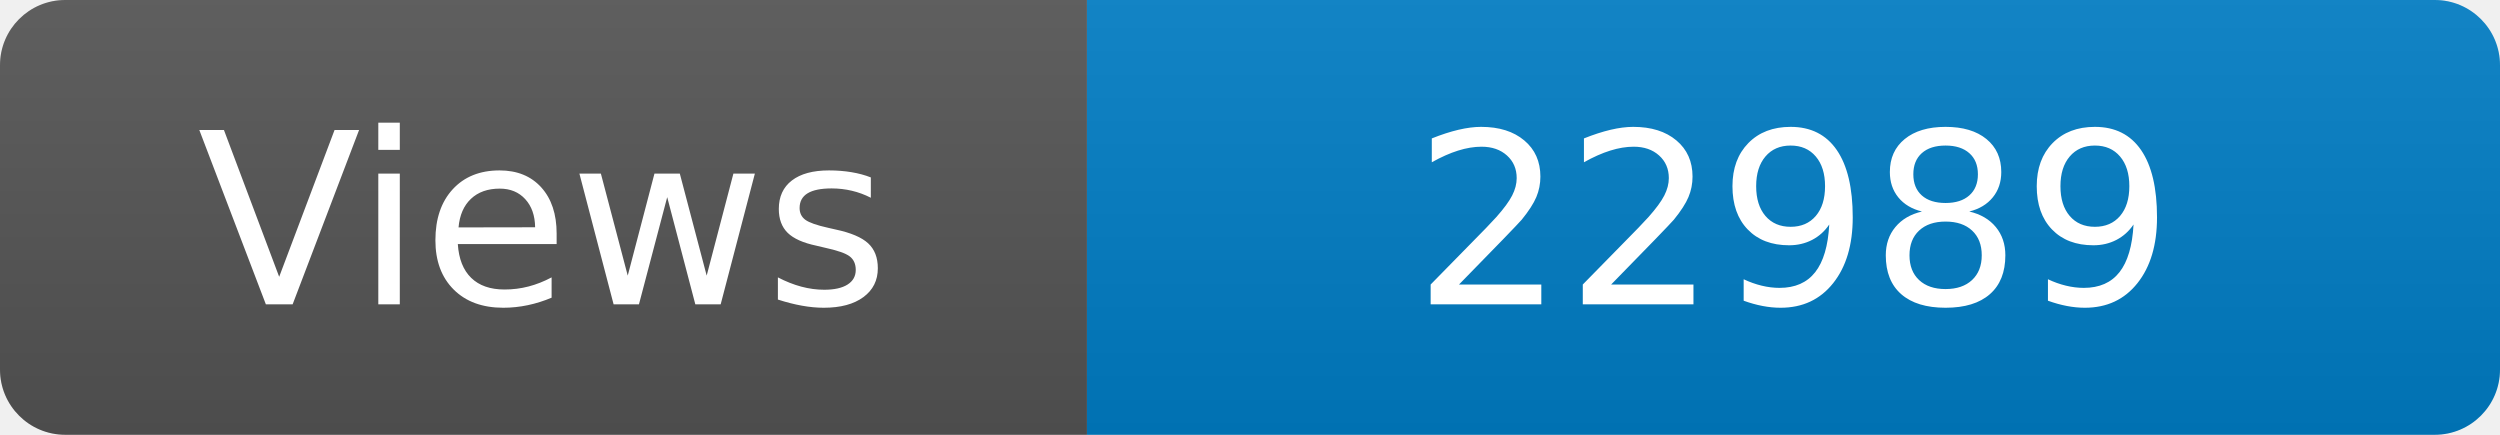
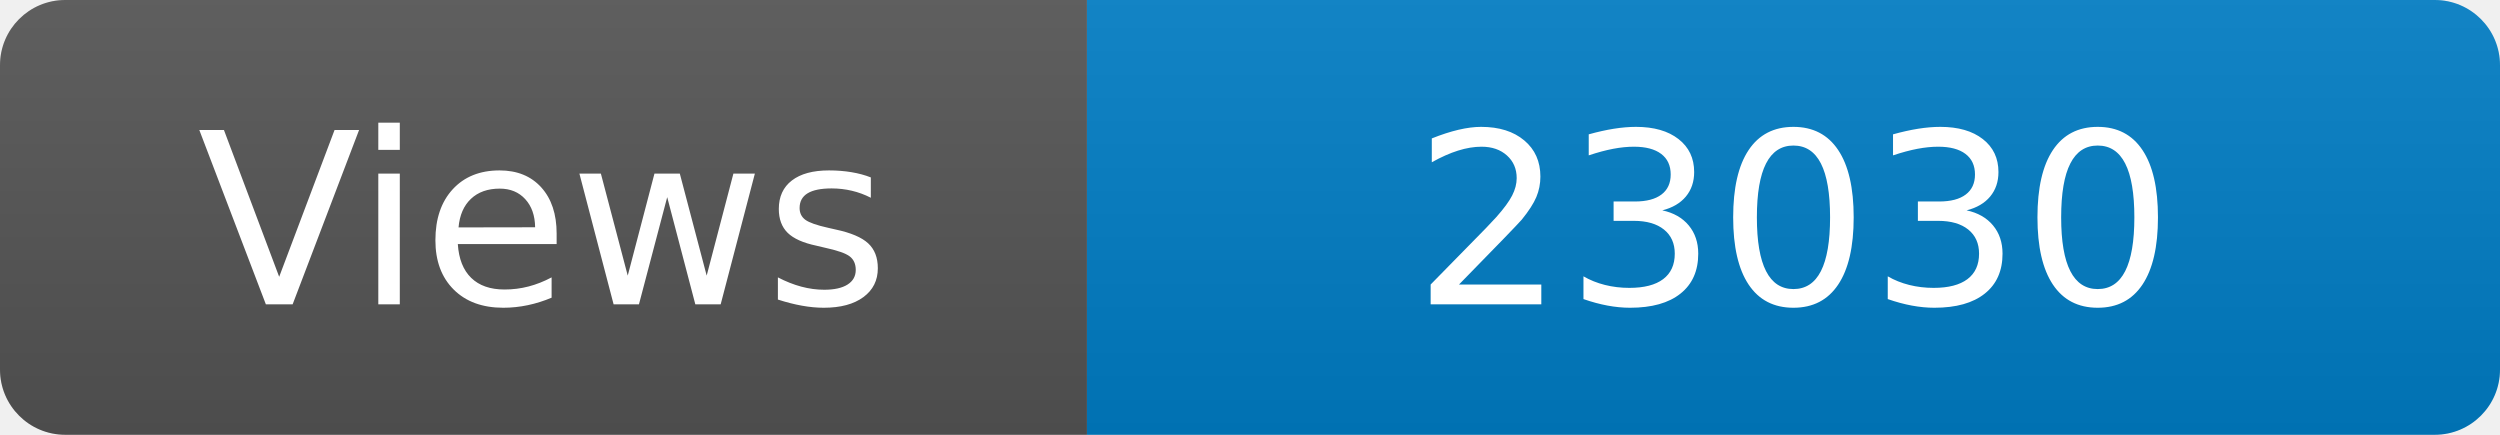
<svg xmlns="http://www.w3.org/2000/svg" width="115" height="20" role="img" aria-label="Maintained?: yes">
  <linearGradient id="s" x2="0" y2="100%">
    <stop offset="0" stop-color="#bbb" stop-opacity=".1" />
    <stop offset="1" stop-opacity=".1" />
  </linearGradient>
  <clipPath id="r">
    <rect width="115" height="20" rx="3" fill="#fff" />
  </clipPath>
  <g clip-path="url(#r)">
    <rect width="50" height="20" fill="#555" />
    <rect x="50" width="160" height="20" fill="#007ec6" />
    <rect width="115" height="20" fill="url(#s)" />
  </g>
  <g fill="#fff" text-anchor="middle" font-family="Verdana,Geneva,DejaVu Sans,sans-serif" font-size="110">
    <text x="250" y="140" transform="scale(.1)" fill="#fff">Views</text>
-     <text x="825" y="140" transform="scale(.1)" fill="#fff">22989</text>
+     <text x="825" y="140" transform="scale(.1)" fill="#fff">23030</text>
  </g>
</svg>
